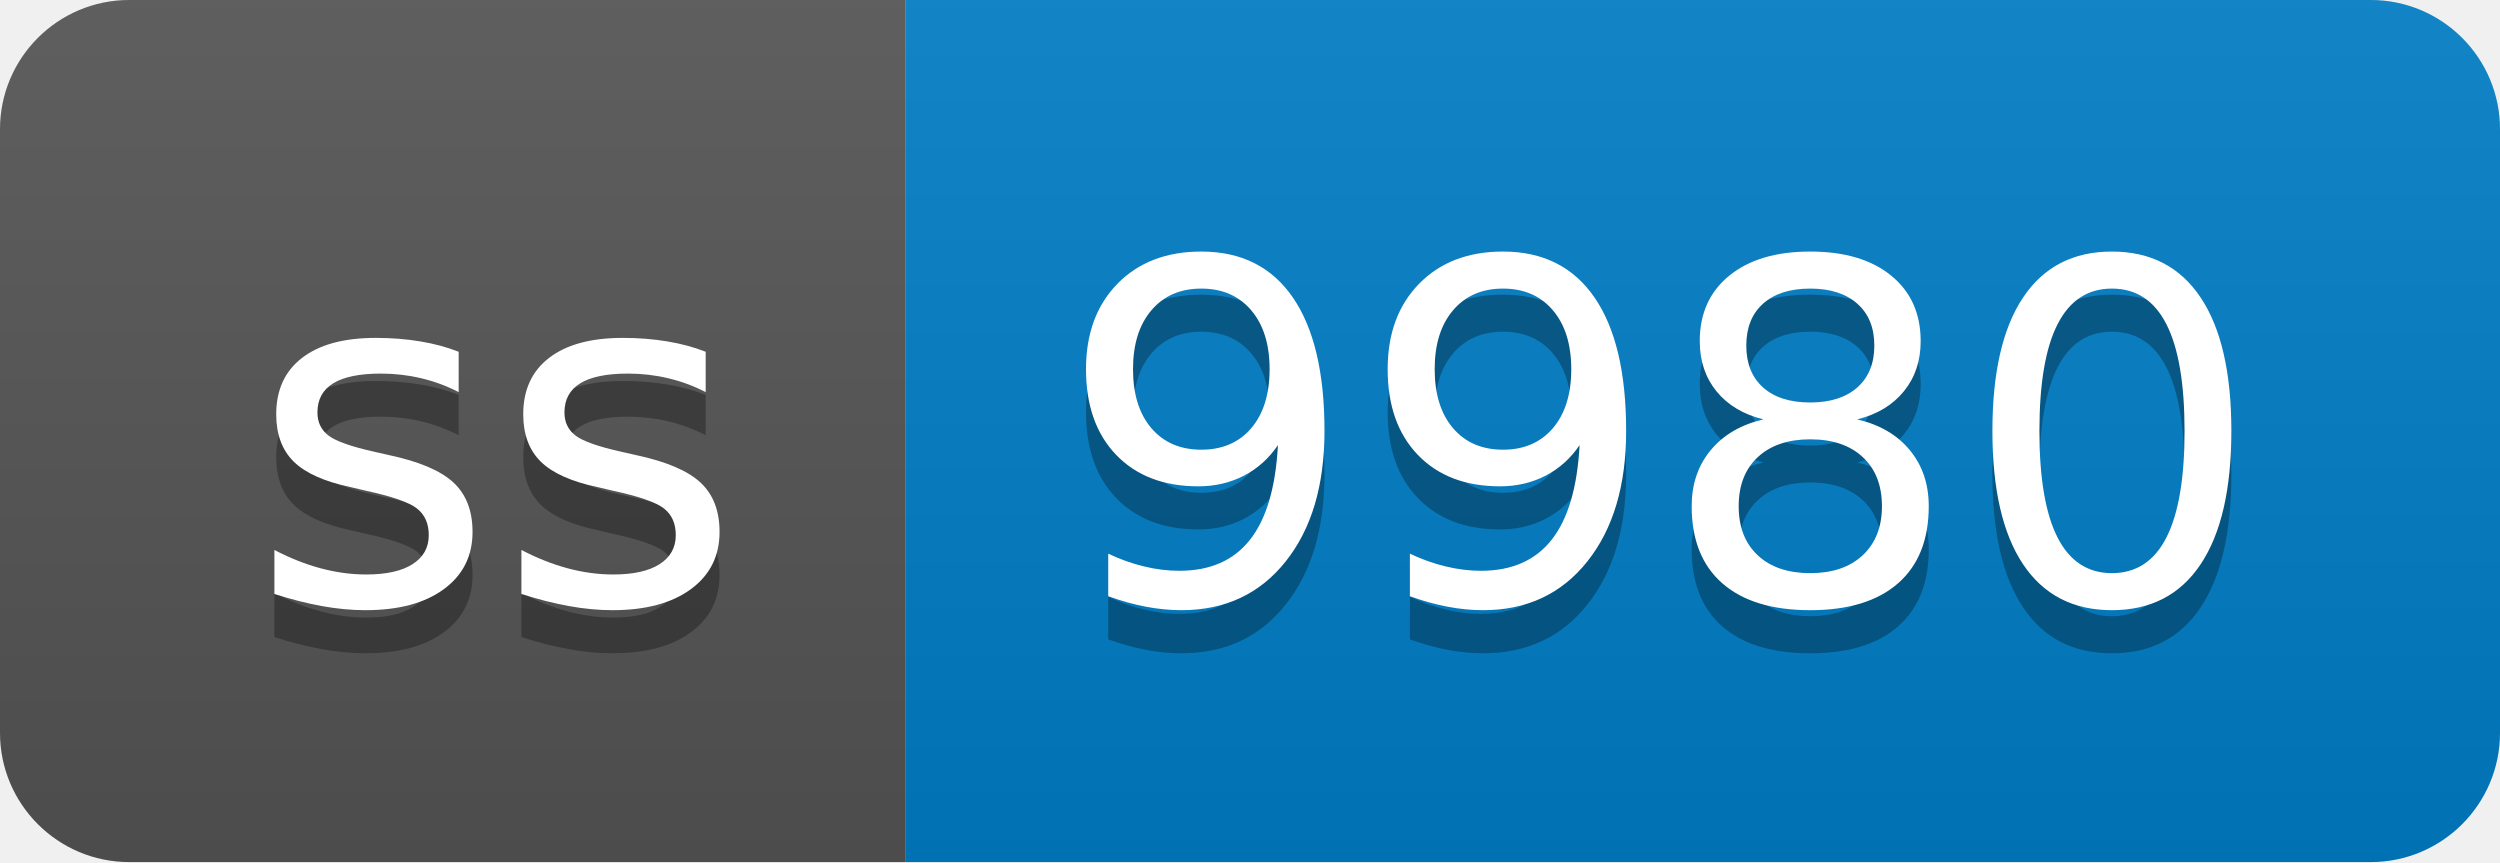
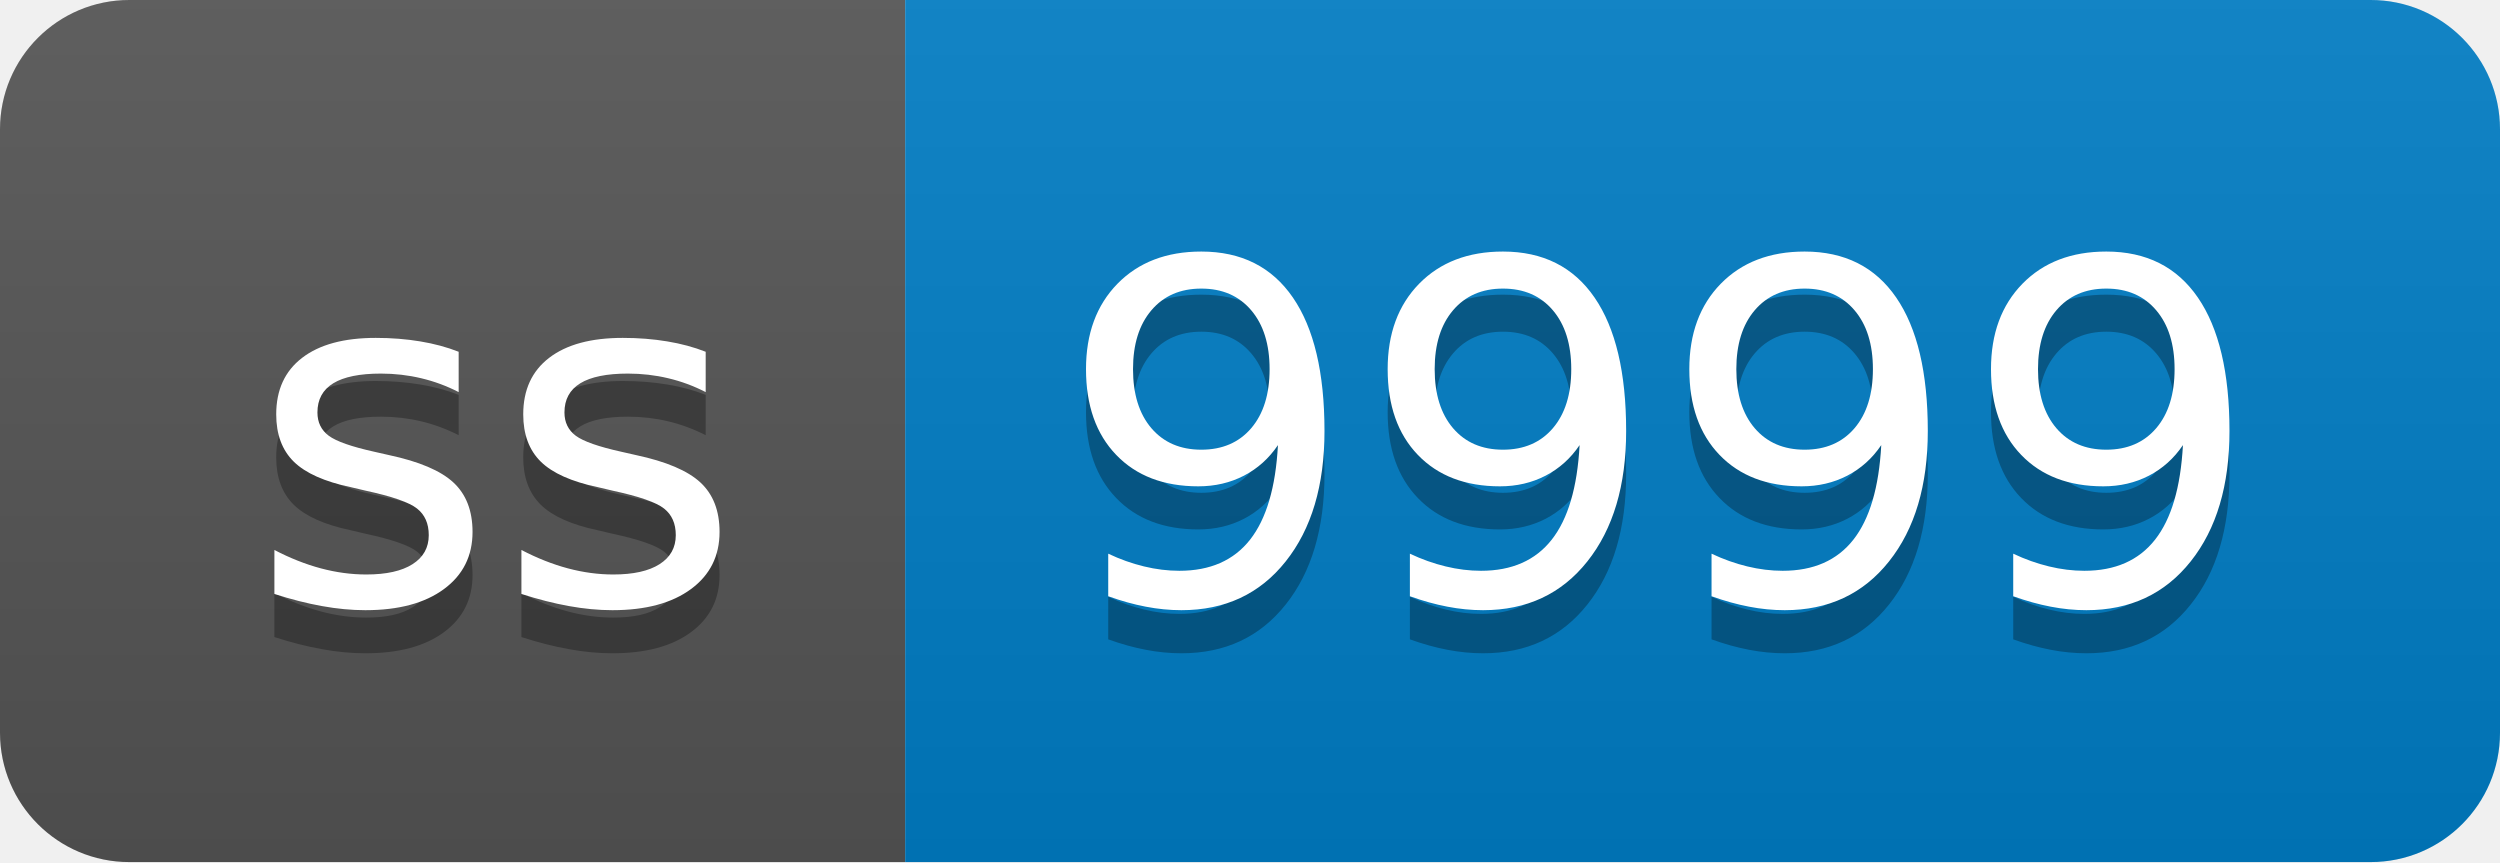
- <svg xmlns="http://www.w3.org/2000/svg" width="58" height="20" role="img" aria-label="ss: 9980">
+ <svg xmlns="http://www.w3.org/2000/svg" width="58" height="20" role="img" aria-label="ss: 9999">
  <linearGradient id="s" x2="0" y2="100%">
    <stop offset="0" stop-color="#bbb" stop-opacity=".1" />
    <stop offset="1" stop-opacity=".1" />
  </linearGradient>
  <clipPath id="r">
    <rect width="58" height="20" rx="3" fill="#fff" />
  </clipPath>
  <g clip-path="url(#r)">
    <rect width="21" height="20" fill="#555" />
    <rect x="21" width="37" height="20" fill="#007ec6" />
    <rect width="58" height="20" fill="url(#s)" />
  </g>
  <g fill="#fff" text-anchor="middle" font-family="Verdana,Geneva,DejaVu Sans,sans-serif" text-rendering="geometricPrecision" font-size="110">
    <text aria-hidden="true" x="115" y="150" fill="#010101" fill-opacity=".3" transform="scale(.1)" textLength="110">ss</text>
    <text x="115" y="140" transform="scale(.1)" fill="#fff" textLength="110">ss</text>
-     <text aria-hidden="true" x="385" y="150" fill="#010101" fill-opacity=".3" transform="scale(.1)" textLength="270">9980</text>
-     <text x="385" y="140" transform="scale(.1)" fill="#fff" textLength="270">9980</text>
+     <text aria-hidden="true" x="385" y="150" fill="#010101" fill-opacity=".3" transform="scale(.1)" textLength="270">9999</text>
+     <text x="385" y="140" transform="scale(.1)" fill="#fff" textLength="270">9999</text>
  </g>
</svg>
